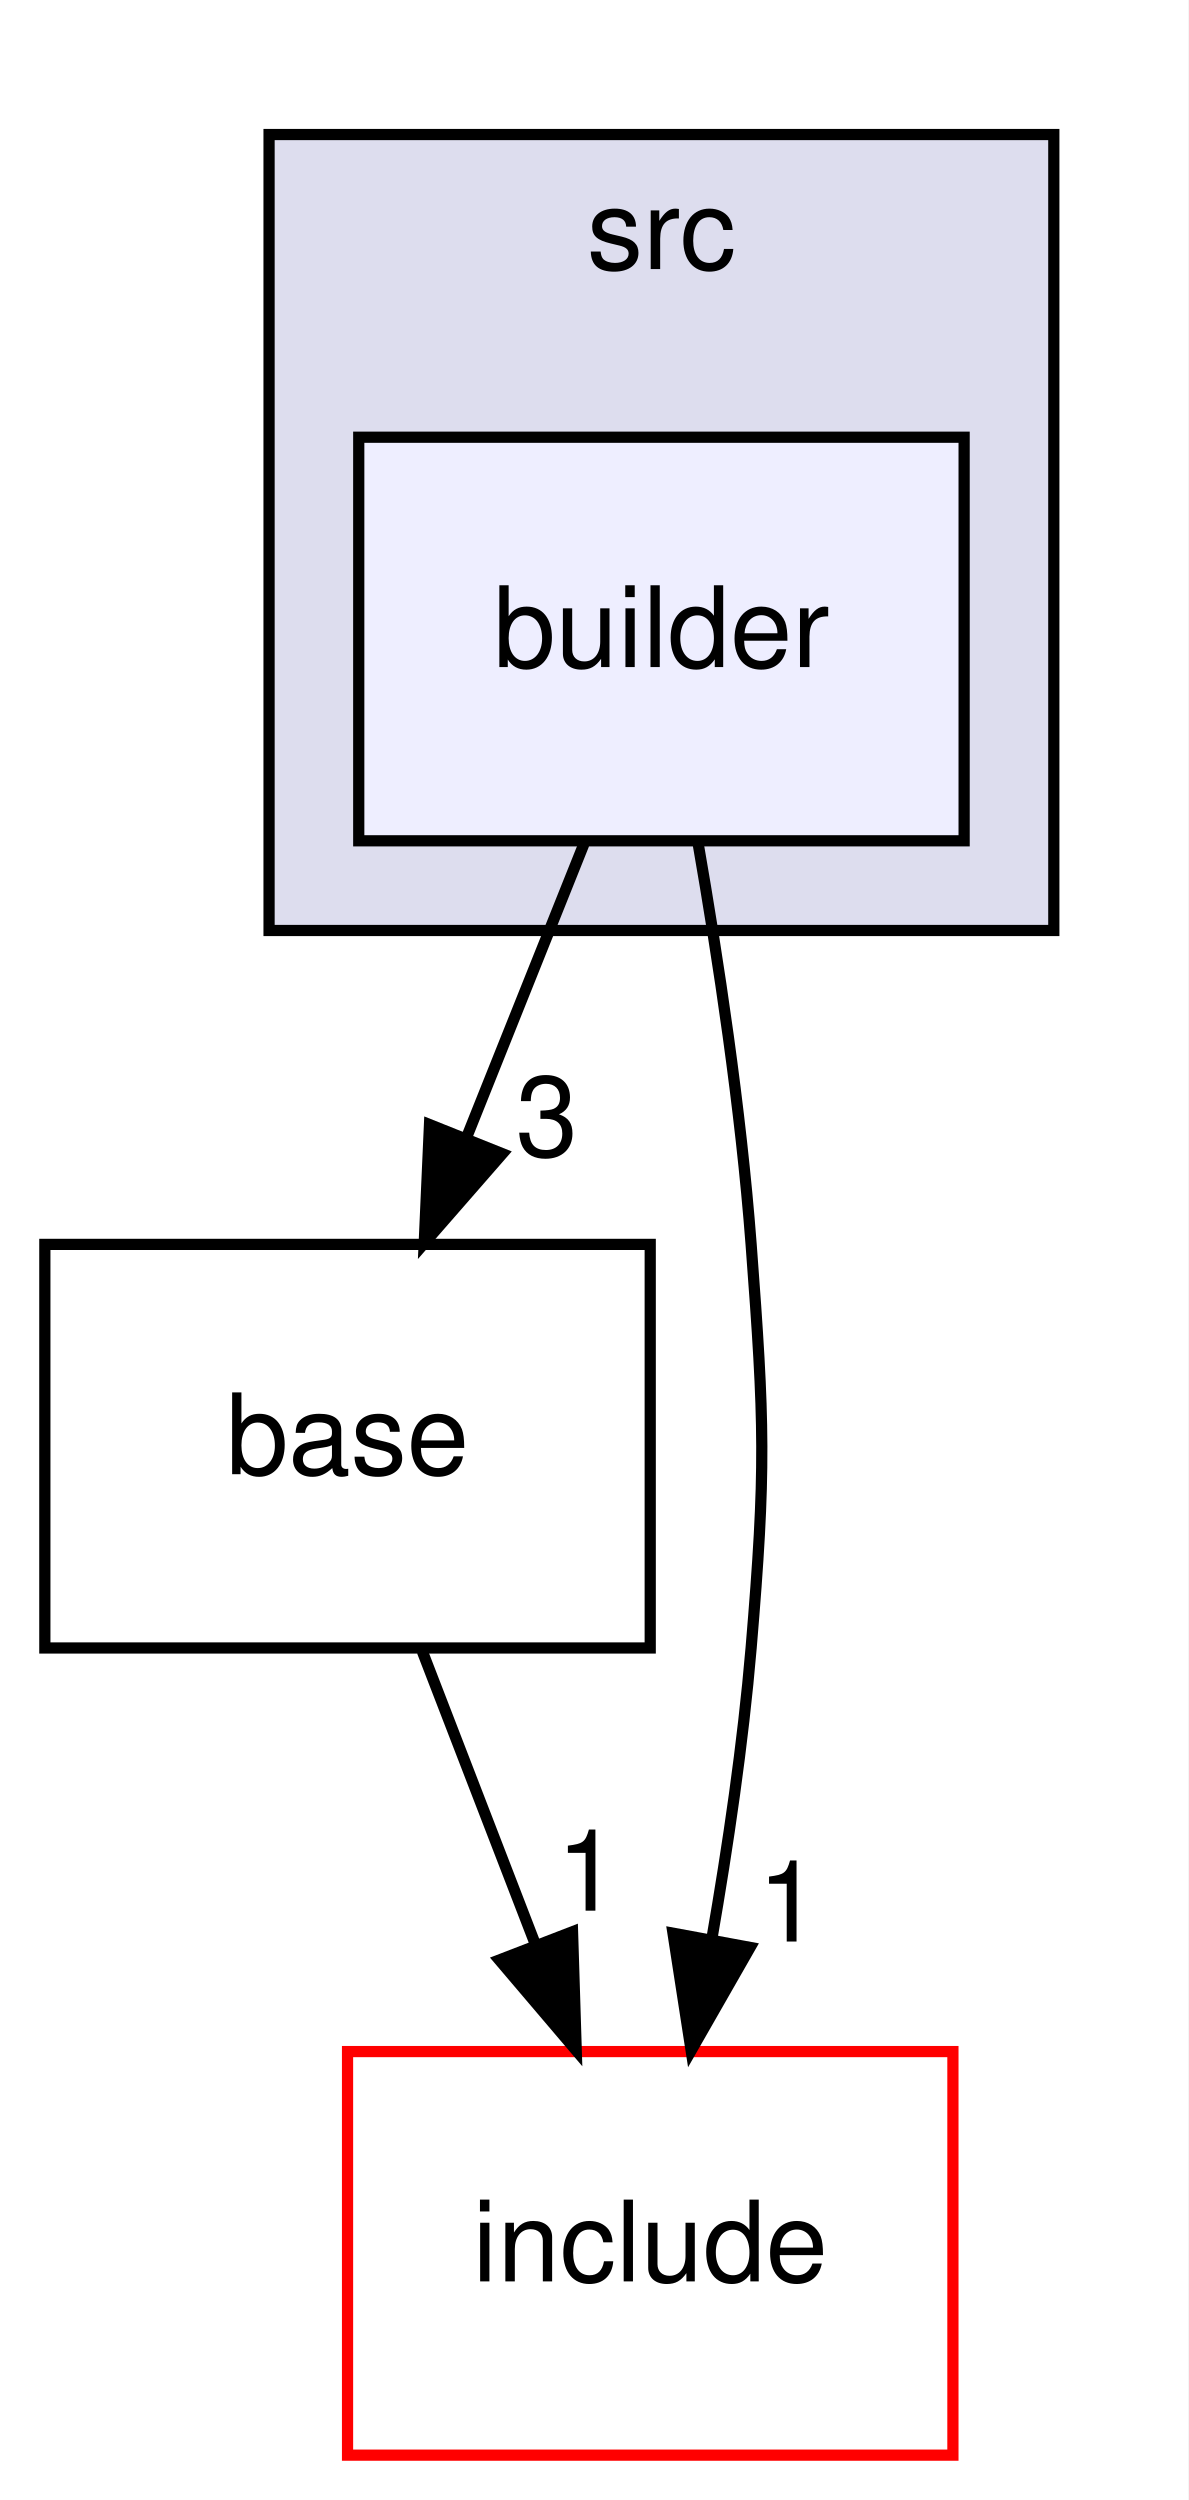
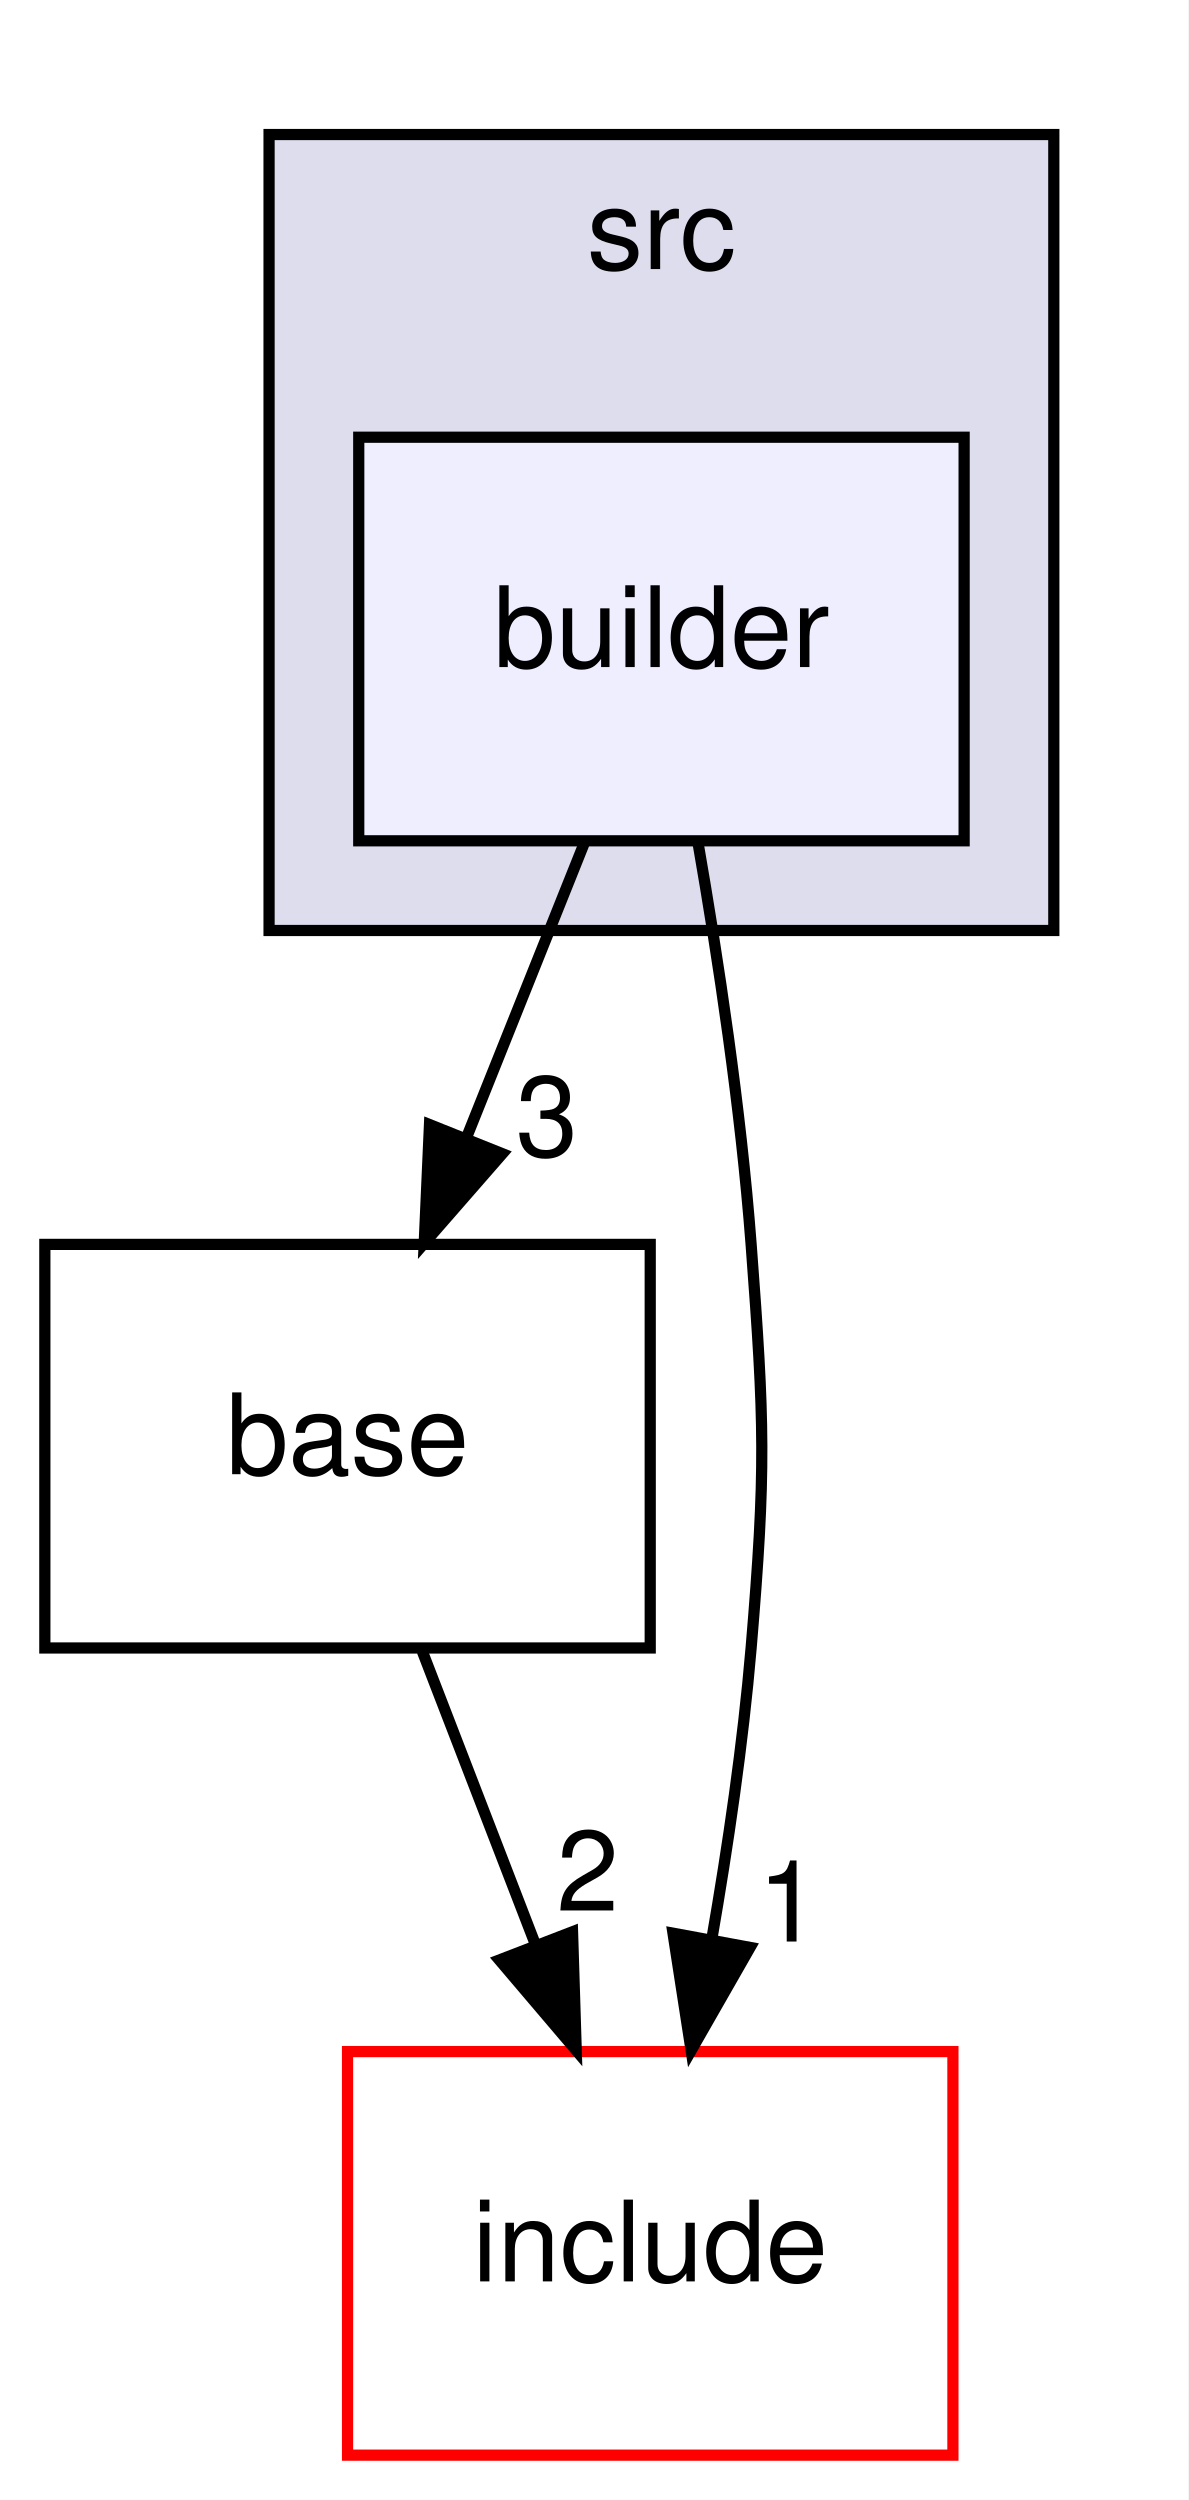
<svg xmlns="http://www.w3.org/2000/svg" xmlns:xlink="http://www.w3.org/1999/xlink" width="106pt" height="223pt" viewBox="0.00 0.00 106.00 223.00">
  <g id="graph0" class="graph" transform="scale(1 1) rotate(0) translate(4 219)">
    <polygon fill="white" stroke="transparent" points="-4,4 -4,-219 102,-219 102,4 -4,4" />
    <g id="clust1" class="cluster">
      <g id="a_clust1">
        <a xlink:href="dir_68267d1309a1af8e8297ef4c3efbcdba.html" target="_top" xlink:title="src">
          <polygon fill="#ddddee" stroke="black" points="20,-136 20,-207 90,-207 90,-136 20,-136" />
          <text text-anchor="middle" x="55" y="-195" font-family="Helvetica,sans-Serif" font-size="10.00">src</text>
        </a>
      </g>
    </g>
    <g id="node1" class="node">
      <g id="a_node1">
        <a xlink:href="dir_3614a4769bf2e5108078b7811e118005.html" target="_top" xlink:title="builder">
          <polygon fill="#eeeeff" stroke="black" points="82,-180 28,-180 28,-144 82,-144 82,-180" />
          <text text-anchor="middle" x="55" y="-159.5" font-family="Helvetica,sans-Serif" font-size="10.00">builder</text>
        </a>
      </g>
    </g>
    <g id="node2" class="node">
      <g id="a_node2">
        <a xlink:href="dir_0af1587c8378955de40f48b4bd1869f0.html" target="_top" xlink:title="base">
          <polygon fill="none" stroke="black" points="54,-108 0,-108 0,-72 54,-72 54,-108" />
          <text text-anchor="middle" x="27" y="-87.5" font-family="Helvetica,sans-Serif" font-size="10.00">base</text>
        </a>
      </g>
    </g>
    <g id="edge1" class="edge">
      <path fill="none" stroke="black" d="M48.08,-143.7C44.93,-135.81 41.12,-126.3 37.62,-117.55" />
      <polygon fill="black" stroke="black" points="40.81,-116.09 33.84,-108.1 34.31,-118.69 40.81,-116.09" />
      <g id="a_edge1-headlabel">
        <a xlink:href="dir_000001_000013.html" target="_top" xlink:title="3">
          <text text-anchor="middle" x="44.78" y="-115.87" font-family="Helvetica,sans-Serif" font-size="10.00">3</text>
        </a>
      </g>
    </g>
    <g id="node3" class="node">
      <g id="a_node3">
        <a xlink:href="dir_d44c64559bbebec7f509842c48db8b23.html" target="_top" xlink:title="include">
          <polygon fill="white" stroke="red" points="81,-36 27,-36 27,0 81,0 81,-36" />
          <text text-anchor="middle" x="54" y="-15.5" font-family="Helvetica,sans-Serif" font-size="10.00">include</text>
        </a>
      </g>
    </g>
    <g id="edge2" class="edge">
      <path fill="none" stroke="black" d="M58.25,-143.89C60.05,-133.54 62.09,-120.06 63,-108 64.2,-92.04 64.34,-87.94 63,-72 62.28,-63.5 60.93,-54.31 59.49,-46.01" />
      <polygon fill="black" stroke="black" points="62.91,-45.29 57.65,-36.09 56.03,-46.56 62.91,-45.29" />
      <g id="a_edge2-headlabel">
        <a xlink:href="dir_000001_000002.html" target="_top" xlink:title="1">
          <text text-anchor="middle" x="66.36" y="-45.81" font-family="Helvetica,sans-Serif" font-size="10.00">1</text>
        </a>
      </g>
    </g>
    <g id="edge3" class="edge">
      <path fill="none" stroke="black" d="M33.67,-71.7C36.71,-63.81 40.38,-54.3 43.76,-45.55" />
      <polygon fill="black" stroke="black" points="47.07,-46.69 47.4,-36.1 40.54,-44.17 47.07,-46.69" />
      <g id="a_edge3-headlabel">
-         <a xlink:href="dir_000013_000002.html" target="_top" xlink:title="1">
-           <text text-anchor="middle" x="48.42" y="-48.57" font-family="Helvetica,sans-Serif" font-size="10.00">1</text>
+         <a xlink:href="dir_000013_000002.html" target="_top" xlink:title="2">
+           <text text-anchor="middle" x="48.42" y="-48.57" font-family="Helvetica,sans-Serif" font-size="10.00">2</text>
        </a>
      </g>
    </g>
  </g>
</svg>
